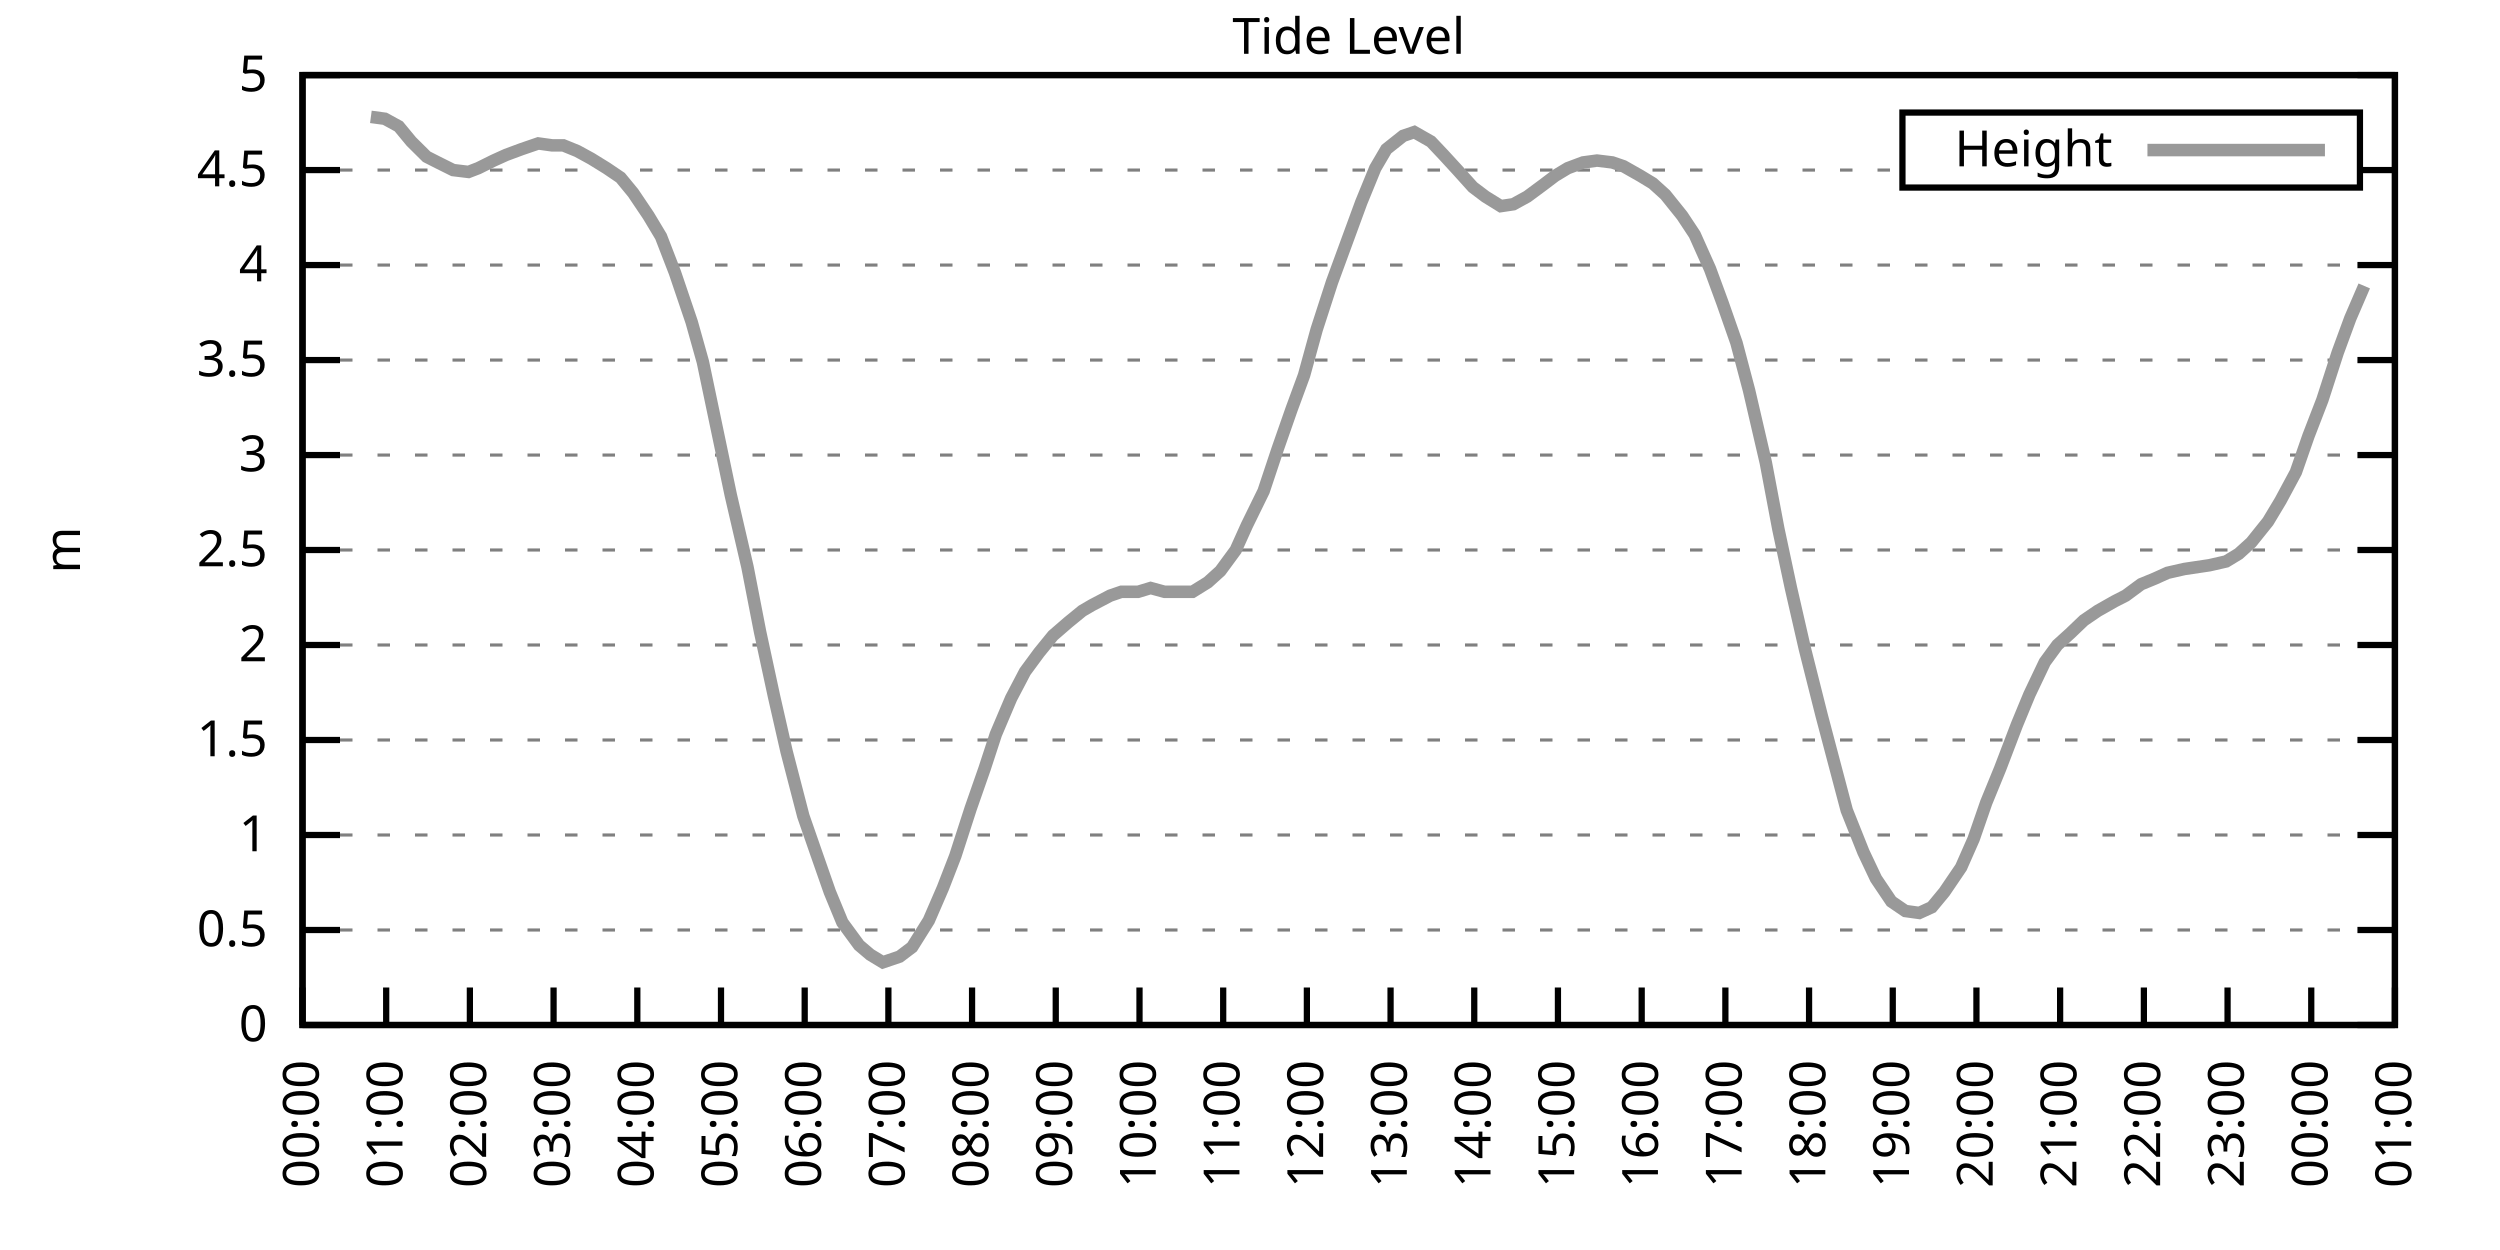
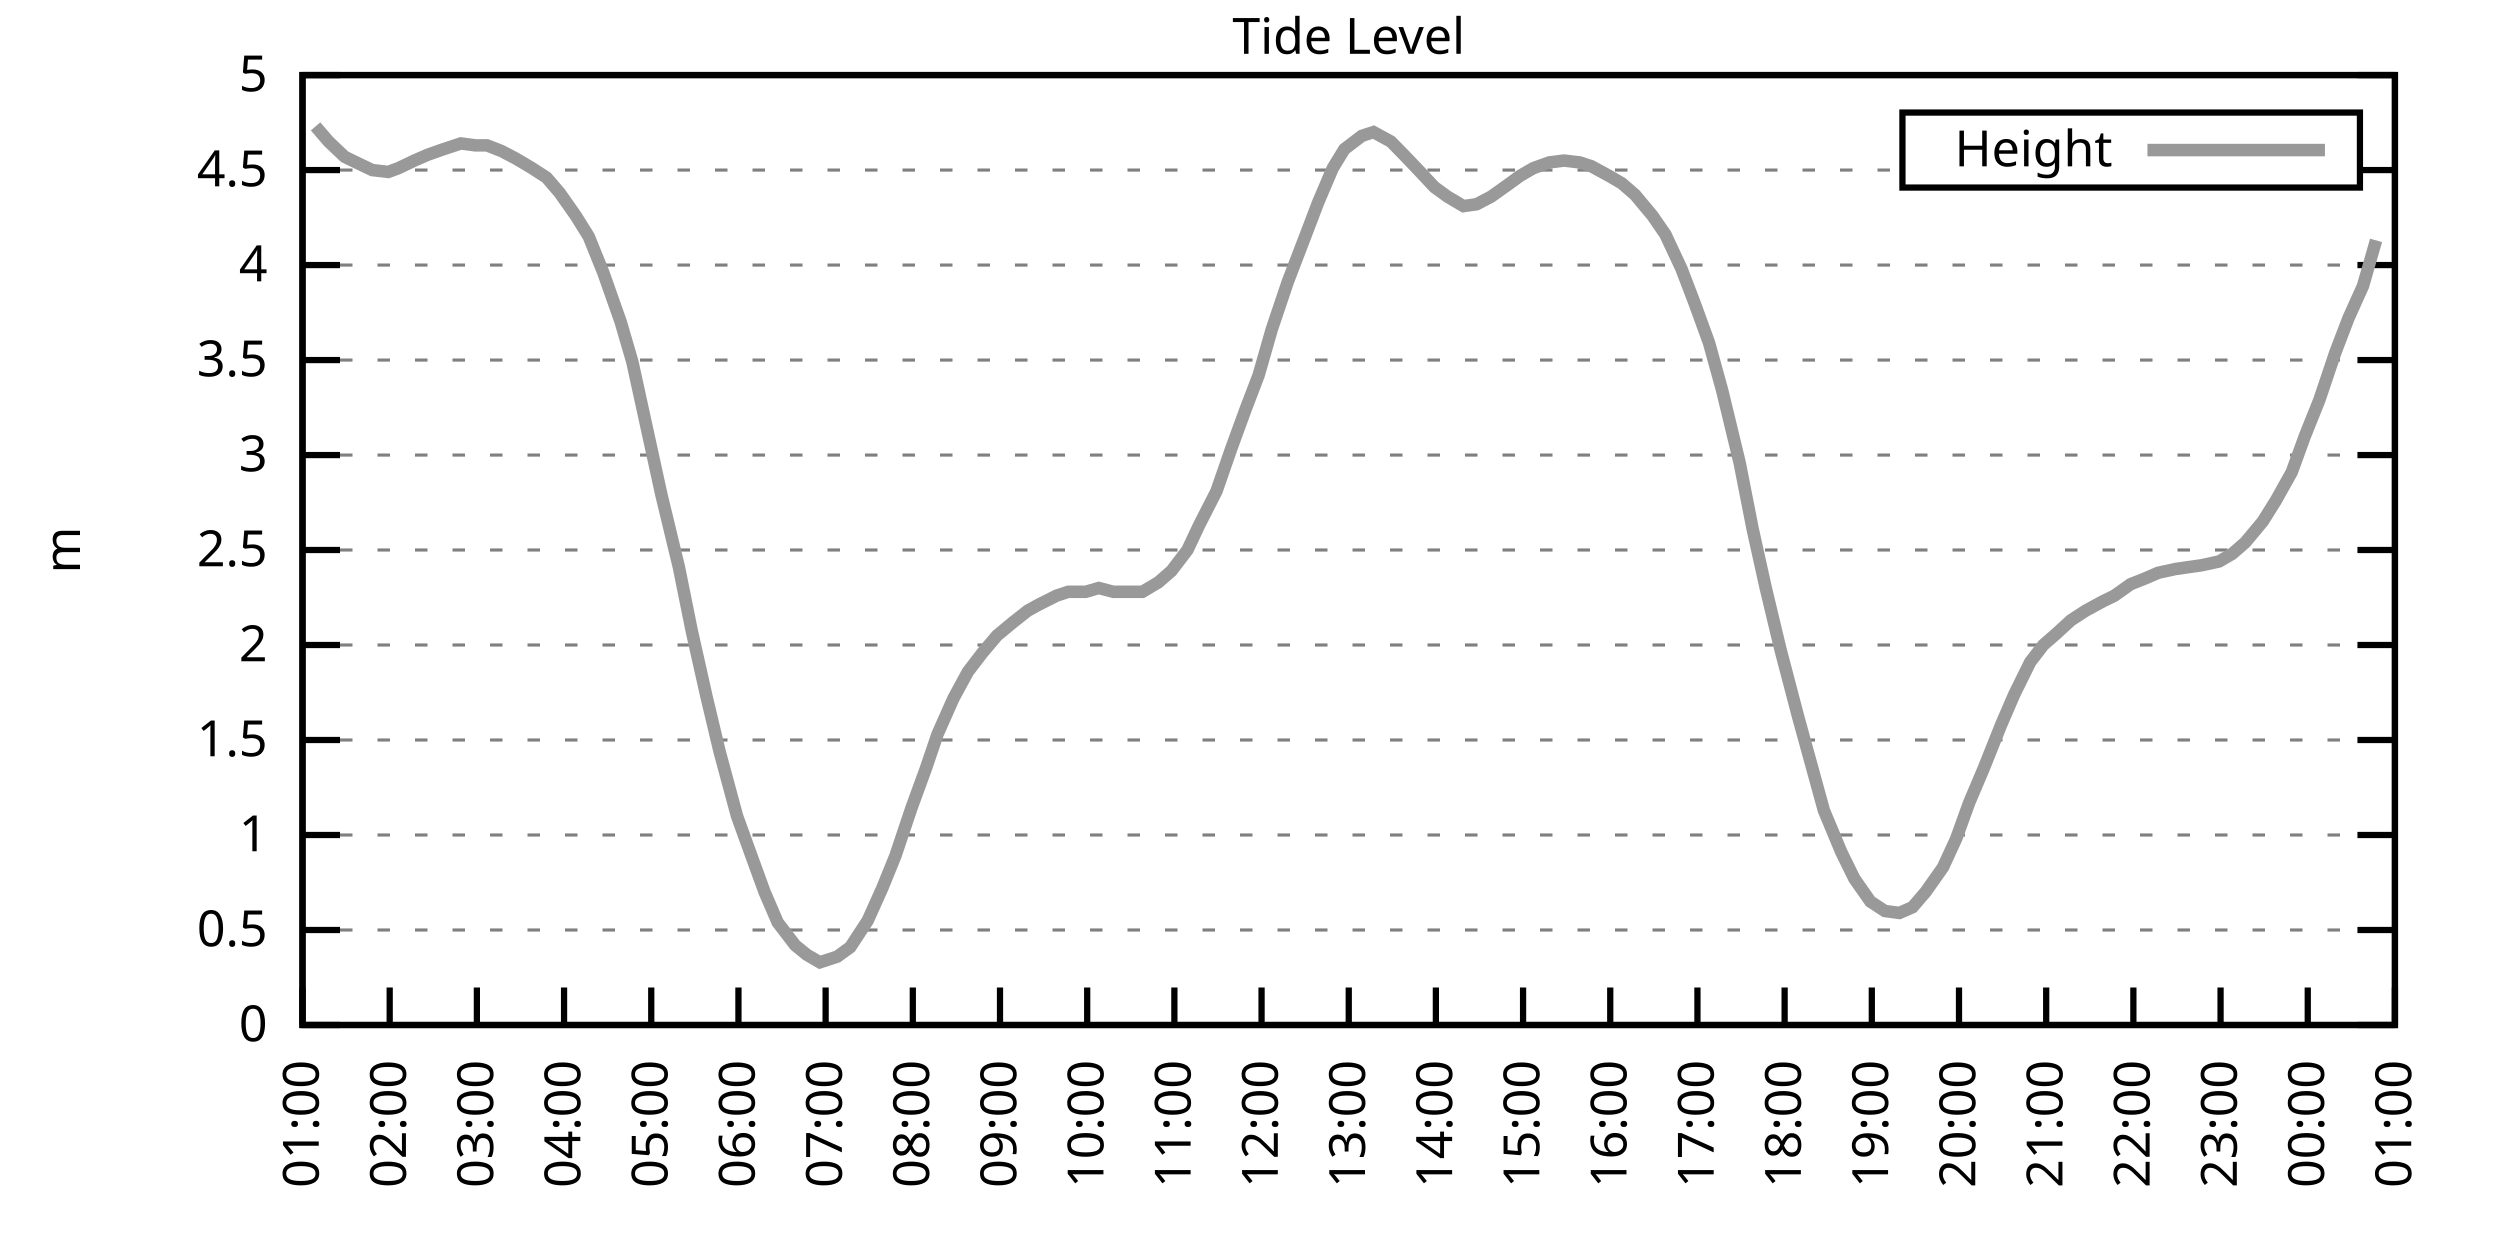
<svg xmlns="http://www.w3.org/2000/svg" xmlns:xlink="http://www.w3.org/1999/xlink" width="400" height="200" viewBox="0 0 400 200">
  <g id="gnuplot_canvas">
    <rect x="0" y="0" width="400" height="200" fill="none" />
    <defs>
      <circle id="gpDot" r="0.5" stroke-width="0.5" stroke="currentColor" />
      <path id="gpPt0" stroke-width="0.333" stroke="currentColor" d="M-1,0 h2 M0,-1 v2" />
      <path id="gpPt1" stroke-width="0.333" stroke="currentColor" d="M-1,-1 L1,1 M1,-1 L-1,1" />
      <path id="gpPt2" stroke-width="0.333" stroke="currentColor" d="M-1,0 L1,0 M0,-1 L0,1 M-1,-1 L1,1 M-1,1 L1,-1" />
      <rect id="gpPt3" stroke-width="0.333" stroke="currentColor" x="-1" y="-1" width="2" height="2" />
      <rect id="gpPt4" stroke-width="0.333" stroke="currentColor" fill="currentColor" x="-1" y="-1" width="2" height="2" />
      <circle id="gpPt5" stroke-width="0.333" stroke="currentColor" cx="0" cy="0" r="1" />
      <use xlink:href="#gpPt5" id="gpPt6" fill="currentColor" stroke="none" />
      <path id="gpPt7" stroke-width="0.333" stroke="currentColor" d="M0,-1.33 L-1.33,0.67 L1.33,0.67 z" />
      <use xlink:href="#gpPt7" id="gpPt8" fill="currentColor" stroke="none" />
      <use xlink:href="#gpPt7" id="gpPt9" stroke="currentColor" transform="rotate(180)" />
      <use xlink:href="#gpPt9" id="gpPt10" fill="currentColor" stroke="none" />
      <use xlink:href="#gpPt3" id="gpPt11" stroke="currentColor" transform="rotate(45)" />
      <use xlink:href="#gpPt11" id="gpPt12" fill="currentColor" stroke="none" />
      <path id="gpPt13" stroke-width="0.333" stroke="currentColor" d="M0,1.330 L1.265,0.411 L0.782,-1.067 L-0.782,-1.076 L-1.265,0.411 z" />
      <use xlink:href="#gpPt13" id="gpPt14" fill="currentColor" stroke="none" />
      <filter id="textbox" filterUnits="objectBoundingBox" x="0" y="0" height="1" width="1">
        <feFlood flood-color="white" flood-opacity="1" result="bgnd" />
        <feComposite in="SourceGraphic" in2="bgnd" operator="atop" />
      </filter>
      <filter id="greybox" filterUnits="objectBoundingBox" x="0" y="0" height="1" width="1">
        <feFlood flood-color="lightgrey" flood-opacity="1" result="grey" />
        <feComposite in="SourceGraphic" in2="grey" operator="atop" />
      </filter>
    </defs>
    <g fill="none" color="white" stroke="currentColor" stroke-width="1.00" stroke-linecap="butt" stroke-linejoin="miter">
</g>
    <g fill="none" color="black" stroke="currentColor" stroke-width="1.00" stroke-linecap="butt" stroke-linejoin="miter">
      <g stroke="none" shape-rendering="crispEdges">
        <polygon fill="rgb(255, 255, 255)" points="48.40,164.00 383.18,164.00 383.18,12.02 48.40,12.02 " />
      </g>
    </g>
    <g fill="none" color="black" stroke="currentColor" stroke-width="1.00" stroke-linecap="butt" stroke-linejoin="miter">
</g>
    <g fill="none" color="black" stroke="black" stroke-width="0.50" stroke-linecap="butt" stroke-linejoin="miter">
</g>
    <g fill="none" color="gray" stroke="currentColor" stroke-width="0.50" stroke-linecap="butt" stroke-linejoin="miter">
      <path stroke="gray" stroke-dasharray="2,4" class="gridline" d="M48.40,164.00 L383.19,164.00  " />
    </g>
    <g fill="none" color="gray" stroke="gray" stroke-width="1.00" stroke-linecap="butt" stroke-linejoin="miter">
</g>
    <g fill="none" color="black" stroke="currentColor" stroke-width="1.00" stroke-linecap="butt" stroke-linejoin="miter">
      <path stroke="black" d="M48.40,164.00 L54.40,164.00 M383.19,164.00 L377.19,164.00  " />
      <g transform="translate(42.80,166.60)" stroke="none" fill="black" font-family="Sans" font-size="8.00" text-anchor="end">
        <text>
          <tspan font-family="Sans"> 0</tspan>
        </text>
      </g>
    </g>
    <g fill="none" color="black" stroke="currentColor" stroke-width="1.00" stroke-linecap="butt" stroke-linejoin="miter">
</g>
    <g fill="none" color="black" stroke="black" stroke-width="0.50" stroke-linecap="butt" stroke-linejoin="miter">
</g>
    <g fill="none" color="gray" stroke="currentColor" stroke-width="0.50" stroke-linecap="butt" stroke-linejoin="miter">
      <path stroke="gray" stroke-dasharray="2,4" class="gridline" d="M48.40,148.80 L383.19,148.80  " />
    </g>
    <g fill="none" color="gray" stroke="gray" stroke-width="1.00" stroke-linecap="butt" stroke-linejoin="miter">
</g>
    <g fill="none" color="black" stroke="currentColor" stroke-width="1.00" stroke-linecap="butt" stroke-linejoin="miter">
      <path stroke="black" d="M48.40,148.80 L54.40,148.80 M383.19,148.80 L377.19,148.80  " />
      <g transform="translate(42.80,151.40)" stroke="none" fill="black" font-family="Sans" font-size="8.00" text-anchor="end">
        <text>
          <tspan font-family="Sans"> 0.5</tspan>
        </text>
      </g>
    </g>
    <g fill="none" color="black" stroke="currentColor" stroke-width="1.00" stroke-linecap="butt" stroke-linejoin="miter">
</g>
    <g fill="none" color="black" stroke="black" stroke-width="0.50" stroke-linecap="butt" stroke-linejoin="miter">
</g>
    <g fill="none" color="gray" stroke="currentColor" stroke-width="0.50" stroke-linecap="butt" stroke-linejoin="miter">
      <path stroke="gray" stroke-dasharray="2,4" class="gridline" d="M48.40,133.60 L383.19,133.60  " />
    </g>
    <g fill="none" color="gray" stroke="gray" stroke-width="1.00" stroke-linecap="butt" stroke-linejoin="miter">
</g>
    <g fill="none" color="black" stroke="currentColor" stroke-width="1.00" stroke-linecap="butt" stroke-linejoin="miter">
      <path stroke="black" d="M48.40,133.60 L54.40,133.60 M383.19,133.60 L377.19,133.60  " />
      <g transform="translate(42.80,136.20)" stroke="none" fill="black" font-family="Sans" font-size="8.00" text-anchor="end">
        <text>
          <tspan font-family="Sans"> 1</tspan>
        </text>
      </g>
    </g>
    <g fill="none" color="black" stroke="currentColor" stroke-width="1.00" stroke-linecap="butt" stroke-linejoin="miter">
</g>
    <g fill="none" color="black" stroke="black" stroke-width="0.50" stroke-linecap="butt" stroke-linejoin="miter">
</g>
    <g fill="none" color="gray" stroke="currentColor" stroke-width="0.50" stroke-linecap="butt" stroke-linejoin="miter">
      <path stroke="gray" stroke-dasharray="2,4" class="gridline" d="M48.40,118.40 L383.19,118.40  " />
    </g>
    <g fill="none" color="gray" stroke="gray" stroke-width="1.00" stroke-linecap="butt" stroke-linejoin="miter">
</g>
    <g fill="none" color="black" stroke="currentColor" stroke-width="1.00" stroke-linecap="butt" stroke-linejoin="miter">
      <path stroke="black" d="M48.40,118.40 L54.40,118.40 M383.19,118.40 L377.19,118.40  " />
      <g transform="translate(42.80,121.00)" stroke="none" fill="black" font-family="Sans" font-size="8.00" text-anchor="end">
        <text>
          <tspan font-family="Sans"> 1.5</tspan>
        </text>
      </g>
    </g>
    <g fill="none" color="black" stroke="currentColor" stroke-width="1.00" stroke-linecap="butt" stroke-linejoin="miter">
</g>
    <g fill="none" color="black" stroke="black" stroke-width="0.50" stroke-linecap="butt" stroke-linejoin="miter">
</g>
    <g fill="none" color="gray" stroke="currentColor" stroke-width="0.50" stroke-linecap="butt" stroke-linejoin="miter">
      <path stroke="gray" stroke-dasharray="2,4" class="gridline" d="M48.40,103.20 L383.19,103.20  " />
    </g>
    <g fill="none" color="gray" stroke="gray" stroke-width="1.00" stroke-linecap="butt" stroke-linejoin="miter">
</g>
    <g fill="none" color="black" stroke="currentColor" stroke-width="1.00" stroke-linecap="butt" stroke-linejoin="miter">
      <path stroke="black" d="M48.40,103.20 L54.40,103.20 M383.19,103.20 L377.19,103.20  " />
      <g transform="translate(42.80,105.80)" stroke="none" fill="black" font-family="Sans" font-size="8.00" text-anchor="end">
        <text>
          <tspan font-family="Sans"> 2</tspan>
        </text>
      </g>
    </g>
    <g fill="none" color="black" stroke="currentColor" stroke-width="1.00" stroke-linecap="butt" stroke-linejoin="miter">
</g>
    <g fill="none" color="black" stroke="black" stroke-width="0.50" stroke-linecap="butt" stroke-linejoin="miter">
</g>
    <g fill="none" color="gray" stroke="currentColor" stroke-width="0.50" stroke-linecap="butt" stroke-linejoin="miter">
      <path stroke="gray" stroke-dasharray="2,4" class="gridline" d="M48.40,88.00 L383.19,88.00  " />
    </g>
    <g fill="none" color="gray" stroke="gray" stroke-width="1.00" stroke-linecap="butt" stroke-linejoin="miter">
</g>
    <g fill="none" color="black" stroke="currentColor" stroke-width="1.00" stroke-linecap="butt" stroke-linejoin="miter">
      <path stroke="black" d="M48.40,88.00 L54.40,88.00 M383.19,88.00 L377.19,88.00  " />
      <g transform="translate(42.80,90.60)" stroke="none" fill="black" font-family="Sans" font-size="8.00" text-anchor="end">
        <text>
          <tspan font-family="Sans"> 2.5</tspan>
        </text>
      </g>
    </g>
    <g fill="none" color="black" stroke="currentColor" stroke-width="1.00" stroke-linecap="butt" stroke-linejoin="miter">
</g>
    <g fill="none" color="black" stroke="black" stroke-width="0.50" stroke-linecap="butt" stroke-linejoin="miter">
</g>
    <g fill="none" color="gray" stroke="currentColor" stroke-width="0.50" stroke-linecap="butt" stroke-linejoin="miter">
      <path stroke="gray" stroke-dasharray="2,4" class="gridline" d="M48.40,72.81 L383.19,72.81  " />
    </g>
    <g fill="none" color="gray" stroke="gray" stroke-width="1.00" stroke-linecap="butt" stroke-linejoin="miter">
</g>
    <g fill="none" color="black" stroke="currentColor" stroke-width="1.00" stroke-linecap="butt" stroke-linejoin="miter">
      <path stroke="black" d="M48.40,72.81 L54.40,72.81 M383.19,72.81 L377.19,72.81  " />
      <g transform="translate(42.80,75.41)" stroke="none" fill="black" font-family="Sans" font-size="8.00" text-anchor="end">
        <text>
          <tspan font-family="Sans"> 3</tspan>
        </text>
      </g>
    </g>
    <g fill="none" color="black" stroke="currentColor" stroke-width="1.00" stroke-linecap="butt" stroke-linejoin="miter">
</g>
    <g fill="none" color="black" stroke="black" stroke-width="0.50" stroke-linecap="butt" stroke-linejoin="miter">
</g>
    <g fill="none" color="gray" stroke="currentColor" stroke-width="0.50" stroke-linecap="butt" stroke-linejoin="miter">
      <path stroke="gray" stroke-dasharray="2,4" class="gridline" d="M48.40,57.61 L383.19,57.61  " />
    </g>
    <g fill="none" color="gray" stroke="gray" stroke-width="1.00" stroke-linecap="butt" stroke-linejoin="miter">
</g>
    <g fill="none" color="black" stroke="currentColor" stroke-width="1.00" stroke-linecap="butt" stroke-linejoin="miter">
      <path stroke="black" d="M48.40,57.61 L54.40,57.61 M383.19,57.61 L377.19,57.61  " />
      <g transform="translate(42.80,60.21)" stroke="none" fill="black" font-family="Sans" font-size="8.00" text-anchor="end">
        <text>
          <tspan font-family="Sans"> 3.5</tspan>
        </text>
      </g>
    </g>
    <g fill="none" color="black" stroke="currentColor" stroke-width="1.00" stroke-linecap="butt" stroke-linejoin="miter">
</g>
    <g fill="none" color="black" stroke="black" stroke-width="0.50" stroke-linecap="butt" stroke-linejoin="miter">
</g>
    <g fill="none" color="gray" stroke="currentColor" stroke-width="0.50" stroke-linecap="butt" stroke-linejoin="miter">
      <path stroke="gray" stroke-dasharray="2,4" class="gridline" d="M48.40,42.41 L383.19,42.41  " />
    </g>
    <g fill="none" color="gray" stroke="gray" stroke-width="1.00" stroke-linecap="butt" stroke-linejoin="miter">
</g>
    <g fill="none" color="black" stroke="currentColor" stroke-width="1.00" stroke-linecap="butt" stroke-linejoin="miter">
      <path stroke="black" d="M48.40,42.41 L54.40,42.41 M383.19,42.41 L377.19,42.41  " />
      <g transform="translate(42.80,45.01)" stroke="none" fill="black" font-family="Sans" font-size="8.00" text-anchor="end">
        <text>
          <tspan font-family="Sans"> 4</tspan>
        </text>
      </g>
    </g>
    <g fill="none" color="black" stroke="currentColor" stroke-width="1.00" stroke-linecap="butt" stroke-linejoin="miter">
</g>
    <g fill="none" color="black" stroke="black" stroke-width="0.50" stroke-linecap="butt" stroke-linejoin="miter">
</g>
    <g fill="none" color="gray" stroke="currentColor" stroke-width="0.50" stroke-linecap="butt" stroke-linejoin="miter">
      <path stroke="gray" stroke-dasharray="2,4" class="gridline" d="M48.40,27.21 L304.39,27.21 M377.59,27.21 L383.19,27.21  " />
    </g>
    <g fill="none" color="gray" stroke="gray" stroke-width="1.00" stroke-linecap="butt" stroke-linejoin="miter">
</g>
    <g fill="none" color="black" stroke="currentColor" stroke-width="1.00" stroke-linecap="butt" stroke-linejoin="miter">
      <path stroke="black" d="M48.40,27.21 L54.40,27.21 M383.19,27.21 L377.19,27.21  " />
      <g transform="translate(42.80,29.81)" stroke="none" fill="black" font-family="Sans" font-size="8.00" text-anchor="end">
        <text>
          <tspan font-family="Sans"> 4.5</tspan>
        </text>
      </g>
    </g>
    <g fill="none" color="black" stroke="currentColor" stroke-width="1.00" stroke-linecap="butt" stroke-linejoin="miter">
</g>
    <g fill="none" color="black" stroke="black" stroke-width="0.50" stroke-linecap="butt" stroke-linejoin="miter">
</g>
    <g fill="none" color="gray" stroke="currentColor" stroke-width="0.50" stroke-linecap="butt" stroke-linejoin="miter">
      <path stroke="gray" stroke-dasharray="2,4" class="gridline" d="M48.40,12.01 L383.19,12.01  " />
    </g>
    <g fill="none" color="gray" stroke="gray" stroke-width="1.00" stroke-linecap="butt" stroke-linejoin="miter">
</g>
    <g fill="none" color="black" stroke="currentColor" stroke-width="1.00" stroke-linecap="butt" stroke-linejoin="miter">
      <path stroke="black" d="M48.40,12.01 L54.40,12.01 M383.19,12.01 L377.19,12.01  " />
      <g transform="translate(42.80,14.61)" stroke="none" fill="black" font-family="Sans" font-size="8.00" text-anchor="end">
        <text>
          <tspan font-family="Sans"> 5</tspan>
        </text>
      </g>
    </g>
    <g fill="none" color="black" stroke="currentColor" stroke-width="1.00" stroke-linecap="butt" stroke-linejoin="miter">
      <path stroke="black" d="M48.40,164.00 L48.40,158.00  " />
      <g transform="translate(51.00,169.60) rotate(270.00)" stroke="none" fill="black" font-family="Sans" font-size="8.00" text-anchor="end">
        <text>
-           <tspan font-family="Sans">00:00</tspan>
-         </text>
-       </g>
-     </g>
-     <g fill="none" color="black" stroke="currentColor" stroke-width="1.00" stroke-linecap="butt" stroke-linejoin="miter">
-       <path stroke="black" d="M61.79,164.00 L61.79,158.00  " />
-       <g transform="translate(64.39,169.60) rotate(270.00)" stroke="none" fill="black" font-family="Sans" font-size="8.00" text-anchor="end">
-         <text>
          <tspan font-family="Sans">01:00</tspan>
        </text>
      </g>
    </g>
    <g fill="none" color="black" stroke="currentColor" stroke-width="1.00" stroke-linecap="butt" stroke-linejoin="miter">
-       <path stroke="black" d="M75.18,164.00 L75.18,158.00  " />
-       <g transform="translate(77.78,169.60) rotate(270.00)" stroke="none" fill="black" font-family="Sans" font-size="8.00" text-anchor="end">
+       <path stroke="black" d="M62.35,164.00 L62.35,158.00  " />
+       <g transform="translate(64.95,169.60) rotate(270.00)" stroke="none" fill="black" font-family="Sans" font-size="8.00" text-anchor="end">
        <text>
          <tspan font-family="Sans">02:00</tspan>
        </text>
      </g>
    </g>
    <g fill="none" color="black" stroke="currentColor" stroke-width="1.00" stroke-linecap="butt" stroke-linejoin="miter">
-       <path stroke="black" d="M88.57,164.00 L88.57,158.00  " />
-       <g transform="translate(91.17,169.60) rotate(270.00)" stroke="none" fill="black" font-family="Sans" font-size="8.00" text-anchor="end">
+       <path stroke="black" d="M76.30,164.00 L76.30,158.00  " />
+       <g transform="translate(78.90,169.60) rotate(270.00)" stroke="none" fill="black" font-family="Sans" font-size="8.00" text-anchor="end">
        <text>
          <tspan font-family="Sans">03:00</tspan>
        </text>
      </g>
    </g>
    <g fill="none" color="black" stroke="currentColor" stroke-width="1.00" stroke-linecap="butt" stroke-linejoin="miter">
-       <path stroke="black" d="M101.97,164.00 L101.97,158.00  " />
-       <g transform="translate(104.57,169.60) rotate(270.00)" stroke="none" fill="black" font-family="Sans" font-size="8.00" text-anchor="end">
+       <path stroke="black" d="M90.25,164.00 L90.25,158.00  " />
+       <g transform="translate(92.85,169.60) rotate(270.00)" stroke="none" fill="black" font-family="Sans" font-size="8.00" text-anchor="end">
        <text>
          <tspan font-family="Sans">04:00</tspan>
        </text>
      </g>
    </g>
    <g fill="none" color="black" stroke="currentColor" stroke-width="1.00" stroke-linecap="butt" stroke-linejoin="miter">
-       <path stroke="black" d="M115.36,164.00 L115.36,158.00  " />
-       <g transform="translate(117.96,169.60) rotate(270.00)" stroke="none" fill="black" font-family="Sans" font-size="8.00" text-anchor="end">
+       <path stroke="black" d="M104.20,164.00 L104.20,158.00  " />
+       <g transform="translate(106.80,169.60) rotate(270.00)" stroke="none" fill="black" font-family="Sans" font-size="8.00" text-anchor="end">
        <text>
          <tspan font-family="Sans">05:00</tspan>
        </text>
      </g>
    </g>
    <g fill="none" color="black" stroke="currentColor" stroke-width="1.00" stroke-linecap="butt" stroke-linejoin="miter">
-       <path stroke="black" d="M128.75,164.00 L128.75,158.00  " />
-       <g transform="translate(131.35,169.60) rotate(270.00)" stroke="none" fill="black" font-family="Sans" font-size="8.00" text-anchor="end">
+       <path stroke="black" d="M118.15,164.00 L118.15,158.00  " />
+       <g transform="translate(120.75,169.60) rotate(270.00)" stroke="none" fill="black" font-family="Sans" font-size="8.00" text-anchor="end">
        <text>
          <tspan font-family="Sans">06:00</tspan>
        </text>
      </g>
    </g>
    <g fill="none" color="black" stroke="currentColor" stroke-width="1.00" stroke-linecap="butt" stroke-linejoin="miter">
-       <path stroke="black" d="M142.14,164.00 L142.14,158.00  " />
-       <g transform="translate(144.74,169.60) rotate(270.00)" stroke="none" fill="black" font-family="Sans" font-size="8.00" text-anchor="end">
+       <path stroke="black" d="M132.10,164.00 L132.10,158.00  " />
+       <g transform="translate(134.70,169.60) rotate(270.00)" stroke="none" fill="black" font-family="Sans" font-size="8.00" text-anchor="end">
        <text>
          <tspan font-family="Sans">07:00</tspan>
        </text>
      </g>
    </g>
    <g fill="none" color="black" stroke="currentColor" stroke-width="1.00" stroke-linecap="butt" stroke-linejoin="miter">
-       <path stroke="black" d="M155.53,164.00 L155.53,158.00  " />
-       <g transform="translate(158.13,169.60) rotate(270.00)" stroke="none" fill="black" font-family="Sans" font-size="8.00" text-anchor="end">
+       <path stroke="black" d="M146.05,164.00 L146.05,158.00  " />
+       <g transform="translate(148.65,169.60) rotate(270.00)" stroke="none" fill="black" font-family="Sans" font-size="8.00" text-anchor="end">
        <text>
          <tspan font-family="Sans">08:00</tspan>
        </text>
      </g>
    </g>
    <g fill="none" color="black" stroke="currentColor" stroke-width="1.00" stroke-linecap="butt" stroke-linejoin="miter">
-       <path stroke="black" d="M168.92,164.00 L168.92,158.00  " />
-       <g transform="translate(171.52,169.60) rotate(270.00)" stroke="none" fill="black" font-family="Sans" font-size="8.00" text-anchor="end">
+       <path stroke="black" d="M160.00,164.00 L160.00,158.00  " />
+       <g transform="translate(162.60,169.60) rotate(270.00)" stroke="none" fill="black" font-family="Sans" font-size="8.00" text-anchor="end">
        <text>
          <tspan font-family="Sans">09:00</tspan>
        </text>
      </g>
    </g>
    <g fill="none" color="black" stroke="currentColor" stroke-width="1.00" stroke-linecap="butt" stroke-linejoin="miter">
-       <path stroke="black" d="M182.32,164.00 L182.32,158.00  " />
-       <g transform="translate(184.92,169.60) rotate(270.00)" stroke="none" fill="black" font-family="Sans" font-size="8.00" text-anchor="end">
+       <path stroke="black" d="M173.95,164.00 L173.95,158.00  " />
+       <g transform="translate(176.55,169.60) rotate(270.00)" stroke="none" fill="black" font-family="Sans" font-size="8.00" text-anchor="end">
        <text>
          <tspan font-family="Sans">10:00</tspan>
        </text>
      </g>
    </g>
    <g fill="none" color="black" stroke="currentColor" stroke-width="1.00" stroke-linecap="butt" stroke-linejoin="miter">
-       <path stroke="black" d="M195.71,164.00 L195.71,158.00  " />
-       <g transform="translate(198.31,169.60) rotate(270.00)" stroke="none" fill="black" font-family="Sans" font-size="8.00" text-anchor="end">
+       <path stroke="black" d="M187.90,164.00 L187.90,158.00  " />
+       <g transform="translate(190.50,169.60) rotate(270.00)" stroke="none" fill="black" font-family="Sans" font-size="8.00" text-anchor="end">
        <text>
          <tspan font-family="Sans">11:00</tspan>
        </text>
      </g>
    </g>
    <g fill="none" color="black" stroke="currentColor" stroke-width="1.00" stroke-linecap="butt" stroke-linejoin="miter">
-       <path stroke="black" d="M209.10,164.00 L209.10,158.00  " />
-       <g transform="translate(211.70,169.60) rotate(270.00)" stroke="none" fill="black" font-family="Sans" font-size="8.00" text-anchor="end">
+       <path stroke="black" d="M201.85,164.00 L201.85,158.00  " />
+       <g transform="translate(204.45,169.60) rotate(270.00)" stroke="none" fill="black" font-family="Sans" font-size="8.00" text-anchor="end">
        <text>
          <tspan font-family="Sans">12:00</tspan>
        </text>
      </g>
    </g>
    <g fill="none" color="black" stroke="currentColor" stroke-width="1.00" stroke-linecap="butt" stroke-linejoin="miter">
-       <path stroke="black" d="M222.49,164.00 L222.49,158.00  " />
-       <g transform="translate(225.09,169.60) rotate(270.00)" stroke="none" fill="black" font-family="Sans" font-size="8.00" text-anchor="end">
+       <path stroke="black" d="M215.80,164.00 L215.80,158.00  " />
+       <g transform="translate(218.40,169.60) rotate(270.00)" stroke="none" fill="black" font-family="Sans" font-size="8.00" text-anchor="end">
        <text>
          <tspan font-family="Sans">13:00</tspan>
        </text>
      </g>
    </g>
    <g fill="none" color="black" stroke="currentColor" stroke-width="1.00" stroke-linecap="butt" stroke-linejoin="miter">
-       <path stroke="black" d="M235.88,164.00 L235.88,158.00  " />
-       <g transform="translate(238.48,169.60) rotate(270.00)" stroke="none" fill="black" font-family="Sans" font-size="8.00" text-anchor="end">
+       <path stroke="black" d="M229.74,164.00 L229.74,158.00  " />
+       <g transform="translate(232.34,169.60) rotate(270.00)" stroke="none" fill="black" font-family="Sans" font-size="8.00" text-anchor="end">
        <text>
          <tspan font-family="Sans">14:00</tspan>
        </text>
      </g>
    </g>
    <g fill="none" color="black" stroke="currentColor" stroke-width="1.00" stroke-linecap="butt" stroke-linejoin="miter">
-       <path stroke="black" d="M249.27,164.00 L249.27,158.00  " />
-       <g transform="translate(251.87,169.60) rotate(270.00)" stroke="none" fill="black" font-family="Sans" font-size="8.00" text-anchor="end">
+       <path stroke="black" d="M243.69,164.00 L243.69,158.00  " />
+       <g transform="translate(246.29,169.60) rotate(270.00)" stroke="none" fill="black" font-family="Sans" font-size="8.00" text-anchor="end">
        <text>
          <tspan font-family="Sans">15:00</tspan>
        </text>
      </g>
    </g>
    <g fill="none" color="black" stroke="currentColor" stroke-width="1.00" stroke-linecap="butt" stroke-linejoin="miter">
-       <path stroke="black" d="M262.67,164.00 L262.67,158.00  " />
-       <g transform="translate(265.27,169.60) rotate(270.00)" stroke="none" fill="black" font-family="Sans" font-size="8.00" text-anchor="end">
+       <path stroke="black" d="M257.64,164.00 L257.64,158.00  " />
+       <g transform="translate(260.24,169.60) rotate(270.00)" stroke="none" fill="black" font-family="Sans" font-size="8.00" text-anchor="end">
        <text>
          <tspan font-family="Sans">16:00</tspan>
        </text>
      </g>
    </g>
    <g fill="none" color="black" stroke="currentColor" stroke-width="1.00" stroke-linecap="butt" stroke-linejoin="miter">
-       <path stroke="black" d="M276.06,164.00 L276.06,158.00  " />
-       <g transform="translate(278.66,169.60) rotate(270.00)" stroke="none" fill="black" font-family="Sans" font-size="8.00" text-anchor="end">
+       <path stroke="black" d="M271.59,164.00 L271.59,158.00  " />
+       <g transform="translate(274.19,169.60) rotate(270.00)" stroke="none" fill="black" font-family="Sans" font-size="8.00" text-anchor="end">
        <text>
          <tspan font-family="Sans">17:00</tspan>
        </text>
      </g>
    </g>
    <g fill="none" color="black" stroke="currentColor" stroke-width="1.00" stroke-linecap="butt" stroke-linejoin="miter">
-       <path stroke="black" d="M289.45,164.00 L289.45,158.00  " />
-       <g transform="translate(292.05,169.60) rotate(270.00)" stroke="none" fill="black" font-family="Sans" font-size="8.00" text-anchor="end">
+       <path stroke="black" d="M285.54,164.00 L285.54,158.00  " />
+       <g transform="translate(288.14,169.60) rotate(270.00)" stroke="none" fill="black" font-family="Sans" font-size="8.00" text-anchor="end">
        <text>
          <tspan font-family="Sans">18:00</tspan>
        </text>
      </g>
    </g>
    <g fill="none" color="black" stroke="currentColor" stroke-width="1.00" stroke-linecap="butt" stroke-linejoin="miter">
-       <path stroke="black" d="M302.84,164.00 L302.84,158.00  " />
-       <g transform="translate(305.44,169.60) rotate(270.00)" stroke="none" fill="black" font-family="Sans" font-size="8.00" text-anchor="end">
+       <path stroke="black" d="M299.49,164.00 L299.49,158.00  " />
+       <g transform="translate(302.09,169.60) rotate(270.00)" stroke="none" fill="black" font-family="Sans" font-size="8.00" text-anchor="end">
        <text>
          <tspan font-family="Sans">19:00</tspan>
        </text>
      </g>
    </g>
    <g fill="none" color="black" stroke="currentColor" stroke-width="1.00" stroke-linecap="butt" stroke-linejoin="miter">
-       <path stroke="black" d="M316.23,164.00 L316.23,158.00  " />
-       <g transform="translate(318.83,169.60) rotate(270.00)" stroke="none" fill="black" font-family="Sans" font-size="8.00" text-anchor="end">
+       <path stroke="black" d="M313.44,164.00 L313.44,158.00  " />
+       <g transform="translate(316.04,169.60) rotate(270.00)" stroke="none" fill="black" font-family="Sans" font-size="8.00" text-anchor="end">
        <text>
          <tspan font-family="Sans">20:00</tspan>
        </text>
      </g>
    </g>
    <g fill="none" color="black" stroke="currentColor" stroke-width="1.00" stroke-linecap="butt" stroke-linejoin="miter">
-       <path stroke="black" d="M329.62,164.00 L329.62,158.00  " />
-       <g transform="translate(332.22,169.60) rotate(270.00)" stroke="none" fill="black" font-family="Sans" font-size="8.00" text-anchor="end">
+       <path stroke="black" d="M327.39,164.00 L327.39,158.00  " />
+       <g transform="translate(329.99,169.60) rotate(270.00)" stroke="none" fill="black" font-family="Sans" font-size="8.00" text-anchor="end">
        <text>
          <tspan font-family="Sans">21:00</tspan>
        </text>
      </g>
    </g>
    <g fill="none" color="black" stroke="currentColor" stroke-width="1.00" stroke-linecap="butt" stroke-linejoin="miter">
-       <path stroke="black" d="M343.02,164.00 L343.02,158.00  " />
-       <g transform="translate(345.62,169.60) rotate(270.00)" stroke="none" fill="black" font-family="Sans" font-size="8.00" text-anchor="end">
+       <path stroke="black" d="M341.34,164.00 L341.34,158.00  " />
+       <g transform="translate(343.94,169.60) rotate(270.00)" stroke="none" fill="black" font-family="Sans" font-size="8.00" text-anchor="end">
        <text>
          <tspan font-family="Sans">22:00</tspan>
        </text>
      </g>
    </g>
    <g fill="none" color="black" stroke="currentColor" stroke-width="1.00" stroke-linecap="butt" stroke-linejoin="miter">
-       <path stroke="black" d="M356.41,164.00 L356.41,158.00  " />
-       <g transform="translate(359.01,169.60) rotate(270.00)" stroke="none" fill="black" font-family="Sans" font-size="8.00" text-anchor="end">
+       <path stroke="black" d="M355.29,164.00 L355.29,158.00  " />
+       <g transform="translate(357.89,169.60) rotate(270.00)" stroke="none" fill="black" font-family="Sans" font-size="8.00" text-anchor="end">
        <text>
          <tspan font-family="Sans">23:00</tspan>
        </text>
      </g>
    </g>
    <g fill="none" color="black" stroke="currentColor" stroke-width="1.00" stroke-linecap="butt" stroke-linejoin="miter">
-       <path stroke="black" d="M369.80,164.00 L369.80,158.00  " />
-       <g transform="translate(372.40,169.60) rotate(270.00)" stroke="none" fill="black" font-family="Sans" font-size="8.00" text-anchor="end">
+       <path stroke="black" d="M369.24,164.00 L369.24,158.00  " />
+       <g transform="translate(371.84,169.60) rotate(270.00)" stroke="none" fill="black" font-family="Sans" font-size="8.00" text-anchor="end">
        <text>
          <tspan font-family="Sans">00:00</tspan>
        </text>
      </g>
    </g>
    <g fill="none" color="black" stroke="currentColor" stroke-width="1.00" stroke-linecap="butt" stroke-linejoin="miter">
      <path stroke="black" d="M383.19,164.00 L383.19,158.00  " />
      <g transform="translate(385.79,169.60) rotate(270.00)" stroke="none" fill="black" font-family="Sans" font-size="8.00" text-anchor="end">
        <text>
          <tspan font-family="Sans">01:00</tspan>
        </text>
      </g>
    </g>
    <g fill="none" color="black" stroke="currentColor" stroke-width="1.00" stroke-linecap="butt" stroke-linejoin="miter">
</g>
    <g fill="none" color="black" stroke="currentColor" stroke-width="1.00" stroke-linecap="butt" stroke-linejoin="miter">
      <path stroke="black" d="M48.40,12.01 L48.40,164.00 L383.19,164.00 L383.19,12.01 L48.40,12.01 Z  " />
    </g>
    <g fill="none" color="black" stroke="currentColor" stroke-width="1.00" stroke-linecap="butt" stroke-linejoin="miter">
</g>
    <g fill="none" color="black" stroke="currentColor" stroke-width="1.00" stroke-linecap="butt" stroke-linejoin="miter">
      <path stroke="black" d="M304.39,30.01 L304.39,18.01 L377.59,18.01 L377.59,30.01 L304.39,30.01 Z  " />
    </g>
    <g id="Tide_level_plot_1">
      <g fill="none" color="white" stroke="black" stroke-width="2.00" stroke-linecap="butt" stroke-linejoin="miter">
</g>
      <g fill="none" color="black" stroke="currentColor" stroke-width="2.00" stroke-linecap="butt" stroke-linejoin="miter">
        <g transform="translate(337.99,26.61)" stroke="none" fill="black" font-family="Sans" font-size="8.00" text-anchor="end">
          <text>
            <tspan font-family="Sans">Height</tspan>
          </text>
        </g>
      </g>
      <g fill="none" color="black" stroke="currentColor" stroke-width="2.00" stroke-linecap="butt" stroke-linejoin="miter">
-         <path stroke="rgb(153, 153, 153)" d="M343.59,24.01 L371.99,24.01 M59.34,18.70 L61.57,19.00 L63.80,20.22 L65.81,22.65 L68.26,25.08 L70.05,25.99   L72.50,27.21 L74.96,27.51 L76.52,26.91 L78.98,25.69 L80.99,24.78 L83.44,23.87 L86.12,22.95 L88.35,23.26   L90.14,23.26 L92.37,24.17 L94.60,25.39 L97.06,26.91 L99.29,28.42 L101.30,30.86 L103.75,34.50 L105.76,37.85   L107.99,43.62 L110.67,51.53 L112.46,57.91 L116.92,79.19 L119.60,90.74 L121.61,101.08 L123.84,111.41 L125.85,120.23   L128.53,130.56 L130.54,136.34 L132.77,142.72 L134.78,147.59 L137.45,151.23 L139.24,152.75 L141.25,153.97 L143.93,153.06   L145.94,151.54 L148.61,147.28 L150.85,142.11 L152.85,136.95 L155.31,129.35 L157.54,122.96 L159.33,117.49 L161.78,111.72   L164.01,107.46 L166.25,104.42 L168.48,101.68 L170.93,99.56 L173.17,97.73 L174.73,96.82 L177.63,95.30 L179.41,94.69   L182.09,94.69 L184.10,94.08 L186.33,94.69 L188.79,94.69 L190.80,94.69 L193.25,93.17 L195.26,91.35 L197.72,88.00   L199.50,84.05 L202.18,78.58 L204.41,71.89 L206.64,65.51 L208.65,60.04 L210.66,52.74 L213.12,45.14 L215.35,39.06   L217.80,32.38 L220.04,26.91 L221.82,23.87 L224.50,21.74 L226.29,21.13 L228.96,22.65 L230.97,24.78 L233.20,27.21   L235.66,29.94 L237.67,31.46 L240.12,32.98 L242.13,32.68 L244.36,31.46 L246.82,29.64 L248.83,28.12 L250.84,26.91   L253.29,25.99 L255.52,25.69 L257.98,25.99 L259.76,26.60 L262.44,28.12 L264.45,29.34 L266.46,31.16 L269.14,34.50   L271.15,37.54 L273.60,43.02 L275.61,48.49 L277.84,54.87 L279.85,62.47 L282.53,74.02 L284.54,84.66 L286.55,94.08   L288.78,103.81 L291.46,114.45 L293.47,122.05 L295.48,129.65 L298.15,136.34 L300.16,140.59 L302.62,144.24 L304.85,145.76   L307.08,146.07 L309.09,145.15 L311.10,142.72 L313.78,138.77 L315.79,134.21 L317.79,128.43 L320.03,122.96 L322.70,115.97   L324.71,111.11 L327.17,105.94 L329.18,103.20 L331.19,101.38 L333.42,99.25 L335.65,97.73 L338.33,96.21 L340.11,95.30   L342.57,93.48 L344.80,92.56 L346.81,91.65 L349.49,91.04 L351.50,90.74 L353.51,90.44 L356.18,89.83 L358.19,88.61   L360.20,86.79 L362.88,83.45 L364.89,80.10 L367.34,75.54 L369.35,69.77 L371.58,63.99 L374.04,56.39 L376.05,50.92   L378.28,45.75  " />
+         <path stroke="rgb(153, 153, 153)" d="M343.59,24.01 L371.99,24.01 M50.49,20.22 L52.58,22.65 L55.14,25.08 L57.00,25.99 L59.56,27.21 L62.12,27.51   L63.74,26.91 L66.30,25.69 L68.39,24.78 L70.95,23.87 L73.74,22.95 L76.07,23.26 L77.93,23.26 L80.25,24.17   L82.58,25.39 L85.13,26.91 L87.46,28.42 L89.55,30.86 L92.11,34.50 L94.20,37.85 L96.53,43.62 L99.32,51.53   L101.18,57.91 L105.83,79.19 L108.62,90.74 L110.71,101.08 L113.03,111.41 L115.13,120.23 L117.92,130.56 L120.01,136.34   L122.33,142.72 L124.43,147.59 L127.22,151.23 L129.08,152.75 L131.17,153.97 L133.96,153.06 L136.05,151.54 L138.84,147.28   L141.16,142.11 L143.26,136.95 L145.81,129.35 L148.14,122.96 L150.00,117.49 L152.56,111.72 L154.88,107.46 L157.21,104.42   L159.53,101.68 L162.09,99.56 L164.41,97.73 L166.04,96.82 L169.06,95.30 L170.92,94.69 L173.71,94.69 L175.81,94.08   L178.13,94.69 L180.69,94.69 L182.78,94.69 L185.34,93.17 L187.43,91.35 L189.99,88.00 L191.85,84.05 L194.64,78.58   L196.96,71.89 L199.29,65.51 L201.38,60.04 L203.47,52.74 L206.03,45.14 L208.36,39.06 L210.91,32.38 L213.24,26.91   L215.10,23.87 L217.89,21.74 L219.75,21.13 L222.54,22.65 L224.63,24.78 L226.95,27.21 L229.51,29.94 L231.60,31.46   L234.16,32.98 L236.25,32.68 L238.58,31.46 L241.14,29.64 L243.23,28.12 L245.32,26.91 L247.88,25.99 L250.20,25.69   L252.76,25.99 L254.62,26.60 L257.41,28.12 L259.50,29.34 L261.60,31.16 L264.39,34.50 L266.48,37.54 L269.04,43.02   L271.13,48.49 L273.45,54.87 L275.55,62.47 L278.34,74.02 L280.43,84.66 L282.52,94.08 L284.85,103.81 L287.64,114.45   L289.73,122.05 L291.82,129.65 L294.61,136.34 L296.70,140.59 L299.26,144.24 L301.58,145.76 L303.91,146.07 L306.00,145.15   L308.09,142.72 L310.88,138.77 L312.98,134.21 L315.07,128.43 L317.39,122.96 L320.18,115.97 L322.28,111.11 L324.83,105.94   L326.93,103.20 L329.02,101.38 L331.34,99.25 L333.67,97.73 L336.46,96.21 L338.32,95.30 L340.88,93.48 L343.20,92.56   L345.29,91.65 L348.08,91.04 L350.18,90.74 L352.27,90.44 L355.06,89.83 L357.15,88.61 L359.24,86.79 L362.03,83.45   L364.13,80.10 L366.68,75.54 L368.78,69.77 L371.10,63.99 L373.66,56.39 L375.75,50.92 L378.08,45.75 L380.17,38.46    " />
      </g>
    </g>
    <g fill="none" color="black" stroke="currentColor" stroke-width="2.00" stroke-linecap="butt" stroke-linejoin="miter">
</g>
    <g fill="none" color="black" stroke="black" stroke-width="1.00" stroke-linecap="butt" stroke-linejoin="miter">
</g>
    <g fill="none" color="black" stroke="currentColor" stroke-width="1.00" stroke-linecap="butt" stroke-linejoin="miter">
      <path stroke="black" d="M48.40,12.01 L48.40,164.00 L383.19,164.00 L383.19,12.01 L48.40,12.01 Z  " />
      <g transform="translate(12.80,88.01) rotate(270.00)" stroke="none" fill="black" font-family="Sans" font-size="8.00" text-anchor="middle">
        <text>
          <tspan font-family="Sans">m</tspan>
        </text>
      </g>
    </g>
    <g fill="none" color="black" stroke="currentColor" stroke-width="1.00" stroke-linecap="butt" stroke-linejoin="miter">
</g>
    <g fill="none" color="black" stroke="currentColor" stroke-width="1.00" stroke-linecap="butt" stroke-linejoin="miter">
      <g transform="translate(215.79,8.61)" stroke="none" fill="black" font-family="Sans" font-size="8.00" text-anchor="middle">
        <text>
          <tspan font-family="Sans">Tide Level</tspan>
        </text>
      </g>
    </g>
    <g fill="none" color="black" stroke="currentColor" stroke-width="1.00" stroke-linecap="butt" stroke-linejoin="miter">
</g>
  </g>
</svg>
